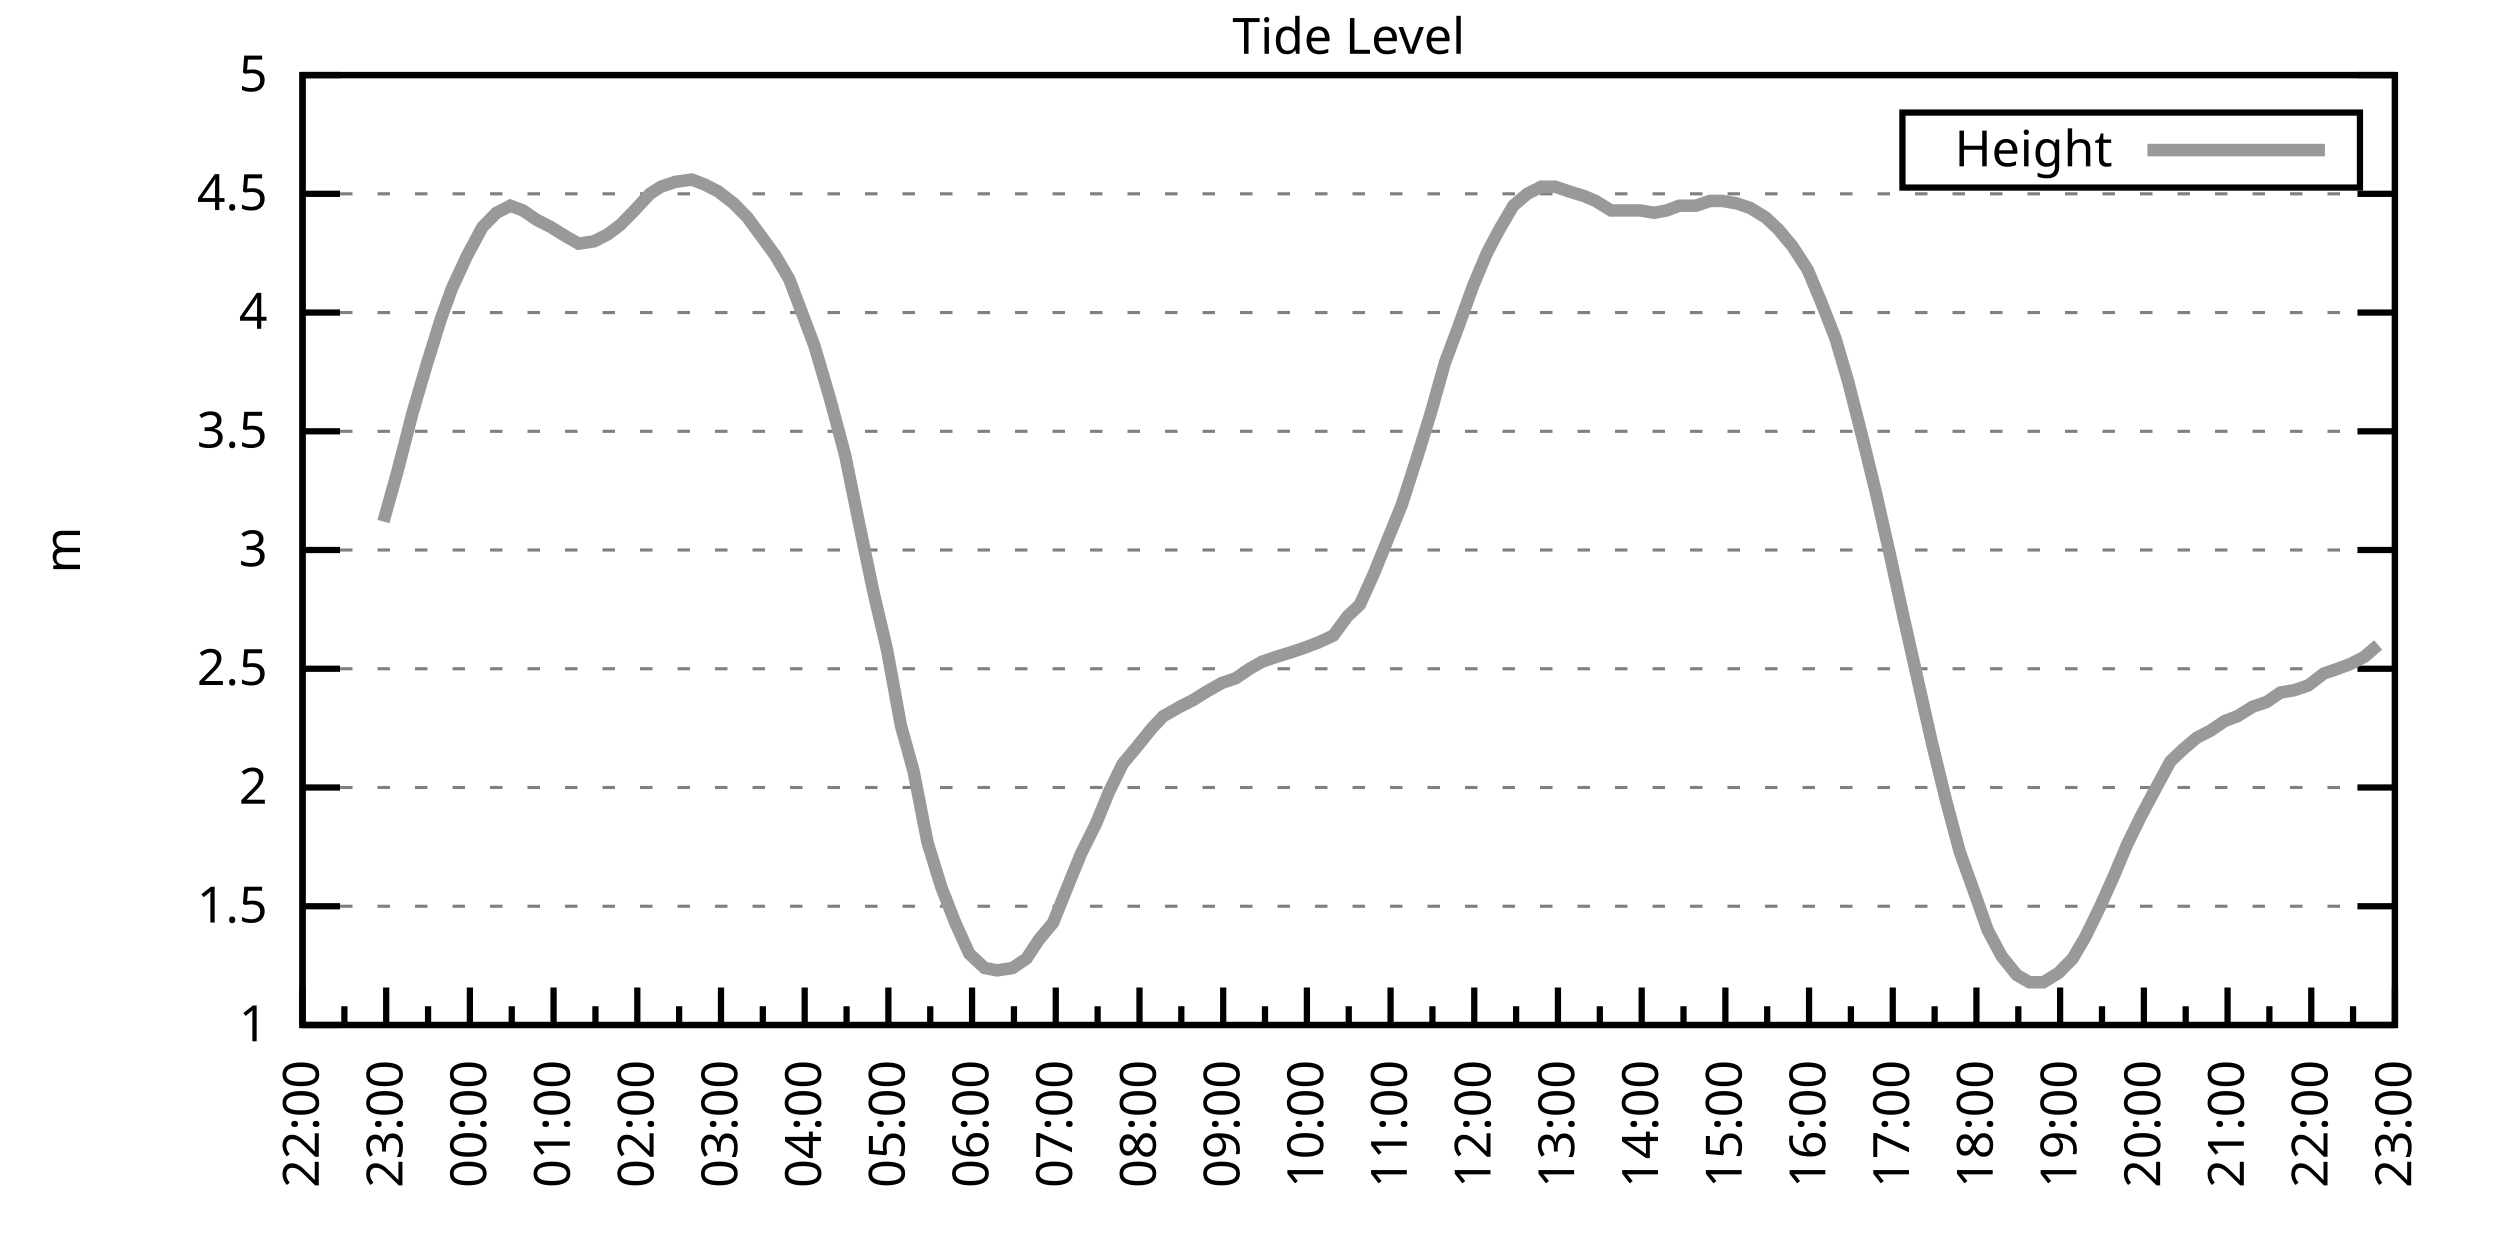
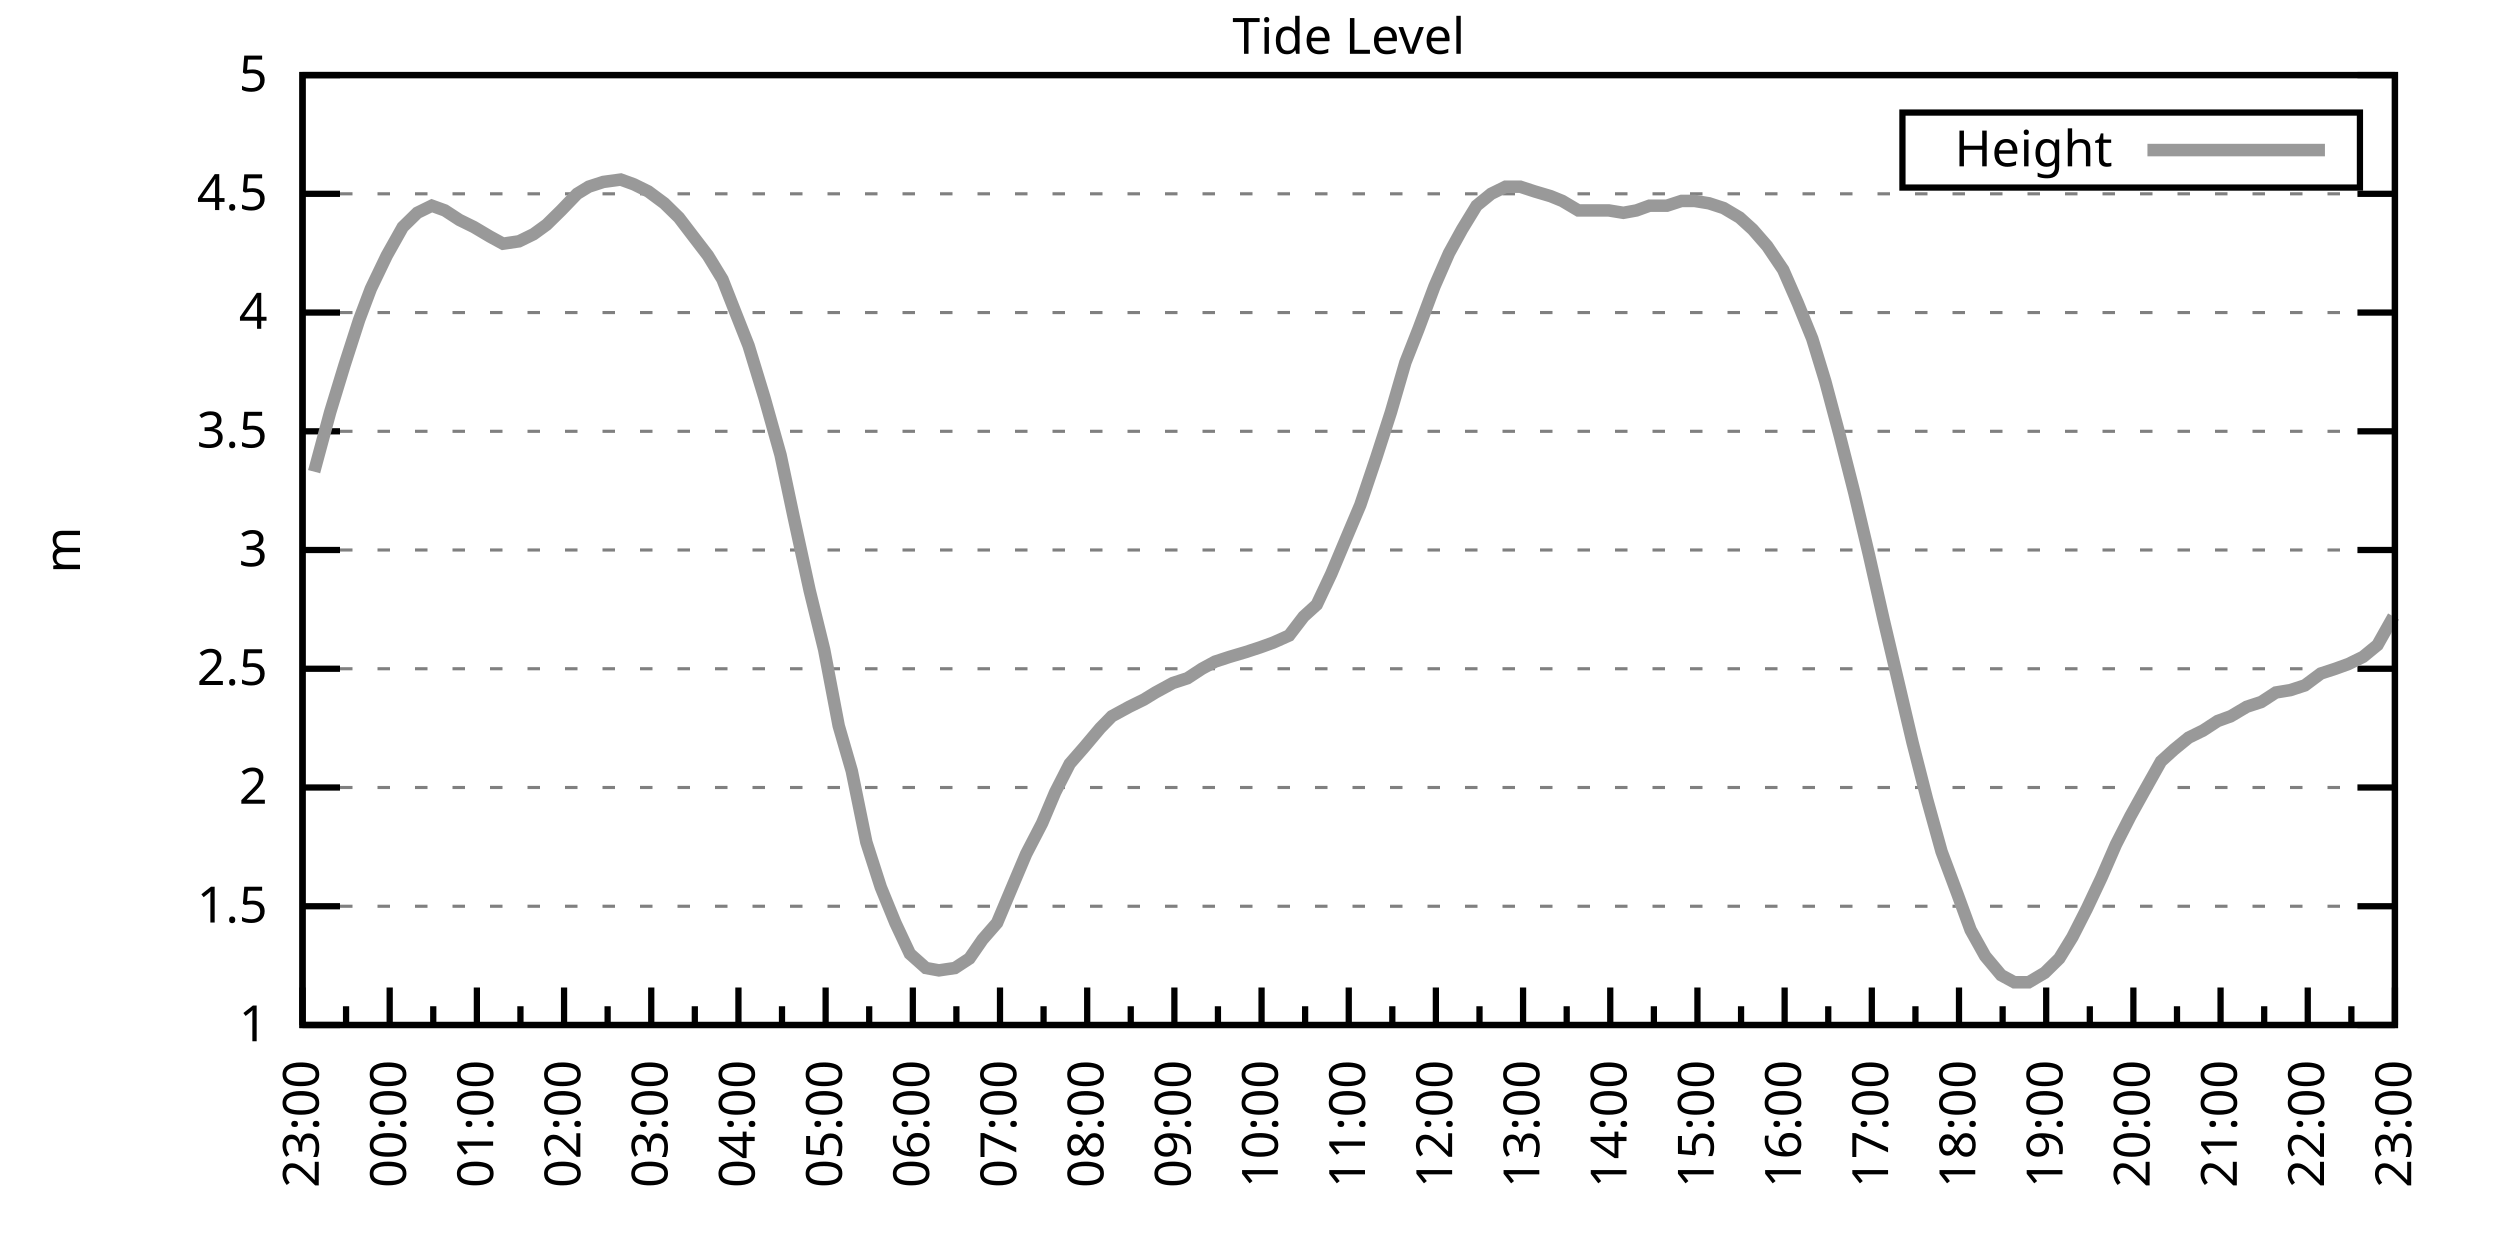
<svg xmlns="http://www.w3.org/2000/svg" xmlns:xlink="http://www.w3.org/1999/xlink" width="400" height="200" viewBox="0 0 400 200">
  <g id="gnuplot_canvas">
    <rect x="0" y="0" width="400" height="200" fill="none" />
    <defs>
      <circle id="gpDot" r="0.5" stroke-width="0.5" stroke="currentColor" />
      <path id="gpPt0" stroke-width="0.333" stroke="currentColor" d="M-1,0 h2 M0,-1 v2" />
      <path id="gpPt1" stroke-width="0.333" stroke="currentColor" d="M-1,-1 L1,1 M1,-1 L-1,1" />
      <path id="gpPt2" stroke-width="0.333" stroke="currentColor" d="M-1,0 L1,0 M0,-1 L0,1 M-1,-1 L1,1 M-1,1 L1,-1" />
      <rect id="gpPt3" stroke-width="0.333" stroke="currentColor" x="-1" y="-1" width="2" height="2" />
      <rect id="gpPt4" stroke-width="0.333" stroke="currentColor" fill="currentColor" x="-1" y="-1" width="2" height="2" />
      <circle id="gpPt5" stroke-width="0.333" stroke="currentColor" cx="0" cy="0" r="1" />
      <use xlink:href="#gpPt5" id="gpPt6" fill="currentColor" stroke="none" />
      <path id="gpPt7" stroke-width="0.333" stroke="currentColor" d="M0,-1.33 L-1.33,0.67 L1.33,0.67 z" />
      <use xlink:href="#gpPt7" id="gpPt8" fill="currentColor" stroke="none" />
      <use xlink:href="#gpPt7" id="gpPt9" stroke="currentColor" transform="rotate(180)" />
      <use xlink:href="#gpPt9" id="gpPt10" fill="currentColor" stroke="none" />
      <use xlink:href="#gpPt3" id="gpPt11" stroke="currentColor" transform="rotate(45)" />
      <use xlink:href="#gpPt11" id="gpPt12" fill="currentColor" stroke="none" />
      <path id="gpPt13" stroke-width="0.333" stroke="currentColor" d="M0,1.330 L1.265,0.411 L0.782,-1.067 L-0.782,-1.076 L-1.265,0.411 z" />
      <use xlink:href="#gpPt13" id="gpPt14" fill="currentColor" stroke="none" />
      <filter id="textbox" filterUnits="objectBoundingBox" x="0" y="0" height="1" width="1">
        <feFlood flood-color="white" flood-opacity="1" result="bgnd" />
        <feComposite in="SourceGraphic" in2="bgnd" operator="atop" />
      </filter>
      <filter id="greybox" filterUnits="objectBoundingBox" x="0" y="0" height="1" width="1">
        <feFlood flood-color="lightgrey" flood-opacity="1" result="grey" />
        <feComposite in="SourceGraphic" in2="grey" operator="atop" />
      </filter>
    </defs>
    <g fill="none" color="white" stroke="currentColor" stroke-width="1.00" stroke-linecap="butt" stroke-linejoin="miter">
</g>
    <g fill="none" color="black" stroke="currentColor" stroke-width="1.00" stroke-linecap="butt" stroke-linejoin="miter">
      <g stroke="none" shape-rendering="crispEdges">
        <polygon fill="rgb(255, 255, 255)" points="48.40,164.00 383.18,164.00 383.18,12.02 48.40,12.02 " />
      </g>
    </g>
    <g fill="none" color="black" stroke="currentColor" stroke-width="1.00" stroke-linecap="butt" stroke-linejoin="miter">
</g>
    <g fill="none" color="black" stroke="black" stroke-width="0.50" stroke-linecap="butt" stroke-linejoin="miter">
</g>
    <g fill="none" color="gray" stroke="currentColor" stroke-width="0.50" stroke-linecap="butt" stroke-linejoin="miter">
      <path stroke="gray" stroke-dasharray="2,4" class="gridline" d="M48.40,164.00 L383.19,164.00  " />
    </g>
    <g fill="none" color="gray" stroke="gray" stroke-width="1.00" stroke-linecap="butt" stroke-linejoin="miter">
</g>
    <g fill="none" color="black" stroke="currentColor" stroke-width="1.00" stroke-linecap="butt" stroke-linejoin="miter">
      <path stroke="black" d="M48.40,164.00 L54.40,164.00 M383.19,164.00 L377.19,164.00  " />
      <g transform="translate(42.80,166.60)" stroke="none" fill="black" font-family="Sans" font-size="8.00" text-anchor="end">
        <text>
          <tspan font-family="Sans"> 1</tspan>
        </text>
      </g>
    </g>
    <g fill="none" color="black" stroke="currentColor" stroke-width="1.00" stroke-linecap="butt" stroke-linejoin="miter">
</g>
    <g fill="none" color="black" stroke="black" stroke-width="0.50" stroke-linecap="butt" stroke-linejoin="miter">
</g>
    <g fill="none" color="gray" stroke="currentColor" stroke-width="0.50" stroke-linecap="butt" stroke-linejoin="miter">
      <path stroke="gray" stroke-dasharray="2,4" class="gridline" d="M48.40,145.00 L383.19,145.00  " />
    </g>
    <g fill="none" color="gray" stroke="gray" stroke-width="1.00" stroke-linecap="butt" stroke-linejoin="miter">
</g>
    <g fill="none" color="black" stroke="currentColor" stroke-width="1.00" stroke-linecap="butt" stroke-linejoin="miter">
      <path stroke="black" d="M48.40,145.00 L54.40,145.00 M383.19,145.00 L377.19,145.00  " />
      <g transform="translate(42.80,147.60)" stroke="none" fill="black" font-family="Sans" font-size="8.00" text-anchor="end">
        <text>
          <tspan font-family="Sans"> 1.5</tspan>
        </text>
      </g>
    </g>
    <g fill="none" color="black" stroke="currentColor" stroke-width="1.00" stroke-linecap="butt" stroke-linejoin="miter">
</g>
    <g fill="none" color="black" stroke="black" stroke-width="0.50" stroke-linecap="butt" stroke-linejoin="miter">
</g>
    <g fill="none" color="gray" stroke="currentColor" stroke-width="0.50" stroke-linecap="butt" stroke-linejoin="miter">
      <path stroke="gray" stroke-dasharray="2,4" class="gridline" d="M48.40,126.00 L383.19,126.00  " />
    </g>
    <g fill="none" color="gray" stroke="gray" stroke-width="1.00" stroke-linecap="butt" stroke-linejoin="miter">
</g>
    <g fill="none" color="black" stroke="currentColor" stroke-width="1.00" stroke-linecap="butt" stroke-linejoin="miter">
      <path stroke="black" d="M48.40,126.00 L54.40,126.00 M383.19,126.00 L377.19,126.00  " />
      <g transform="translate(42.80,128.60)" stroke="none" fill="black" font-family="Sans" font-size="8.00" text-anchor="end">
        <text>
          <tspan font-family="Sans"> 2</tspan>
        </text>
      </g>
    </g>
    <g fill="none" color="black" stroke="currentColor" stroke-width="1.00" stroke-linecap="butt" stroke-linejoin="miter">
</g>
    <g fill="none" color="black" stroke="black" stroke-width="0.50" stroke-linecap="butt" stroke-linejoin="miter">
</g>
    <g fill="none" color="gray" stroke="currentColor" stroke-width="0.50" stroke-linecap="butt" stroke-linejoin="miter">
      <path stroke="gray" stroke-dasharray="2,4" class="gridline" d="M48.40,107.00 L383.19,107.00  " />
    </g>
    <g fill="none" color="gray" stroke="gray" stroke-width="1.00" stroke-linecap="butt" stroke-linejoin="miter">
</g>
    <g fill="none" color="black" stroke="currentColor" stroke-width="1.00" stroke-linecap="butt" stroke-linejoin="miter">
      <path stroke="black" d="M48.40,107.00 L54.40,107.00 M383.19,107.00 L377.19,107.00  " />
      <g transform="translate(42.80,109.60)" stroke="none" fill="black" font-family="Sans" font-size="8.00" text-anchor="end">
        <text>
          <tspan font-family="Sans"> 2.5</tspan>
        </text>
      </g>
    </g>
    <g fill="none" color="black" stroke="currentColor" stroke-width="1.00" stroke-linecap="butt" stroke-linejoin="miter">
</g>
    <g fill="none" color="black" stroke="black" stroke-width="0.50" stroke-linecap="butt" stroke-linejoin="miter">
</g>
    <g fill="none" color="gray" stroke="currentColor" stroke-width="0.50" stroke-linecap="butt" stroke-linejoin="miter">
      <path stroke="gray" stroke-dasharray="2,4" class="gridline" d="M48.40,88.00 L383.19,88.00  " />
    </g>
    <g fill="none" color="gray" stroke="gray" stroke-width="1.00" stroke-linecap="butt" stroke-linejoin="miter">
</g>
    <g fill="none" color="black" stroke="currentColor" stroke-width="1.00" stroke-linecap="butt" stroke-linejoin="miter">
      <path stroke="black" d="M48.40,88.00 L54.40,88.00 M383.19,88.00 L377.19,88.00  " />
      <g transform="translate(42.80,90.60)" stroke="none" fill="black" font-family="Sans" font-size="8.00" text-anchor="end">
        <text>
          <tspan font-family="Sans"> 3</tspan>
        </text>
      </g>
    </g>
    <g fill="none" color="black" stroke="currentColor" stroke-width="1.00" stroke-linecap="butt" stroke-linejoin="miter">
</g>
    <g fill="none" color="black" stroke="black" stroke-width="0.50" stroke-linecap="butt" stroke-linejoin="miter">
</g>
    <g fill="none" color="gray" stroke="currentColor" stroke-width="0.50" stroke-linecap="butt" stroke-linejoin="miter">
      <path stroke="gray" stroke-dasharray="2,4" class="gridline" d="M48.40,69.01 L383.19,69.01  " />
    </g>
    <g fill="none" color="gray" stroke="gray" stroke-width="1.00" stroke-linecap="butt" stroke-linejoin="miter">
</g>
    <g fill="none" color="black" stroke="currentColor" stroke-width="1.00" stroke-linecap="butt" stroke-linejoin="miter">
      <path stroke="black" d="M48.40,69.01 L54.40,69.01 M383.19,69.01 L377.19,69.01  " />
      <g transform="translate(42.80,71.61)" stroke="none" fill="black" font-family="Sans" font-size="8.00" text-anchor="end">
        <text>
          <tspan font-family="Sans"> 3.5</tspan>
        </text>
      </g>
    </g>
    <g fill="none" color="black" stroke="currentColor" stroke-width="1.00" stroke-linecap="butt" stroke-linejoin="miter">
</g>
    <g fill="none" color="black" stroke="black" stroke-width="0.50" stroke-linecap="butt" stroke-linejoin="miter">
</g>
    <g fill="none" color="gray" stroke="currentColor" stroke-width="0.50" stroke-linecap="butt" stroke-linejoin="miter">
      <path stroke="gray" stroke-dasharray="2,4" class="gridline" d="M48.40,50.01 L383.19,50.01  " />
    </g>
    <g fill="none" color="gray" stroke="gray" stroke-width="1.00" stroke-linecap="butt" stroke-linejoin="miter">
</g>
    <g fill="none" color="black" stroke="currentColor" stroke-width="1.00" stroke-linecap="butt" stroke-linejoin="miter">
      <path stroke="black" d="M48.40,50.01 L54.40,50.01 M383.19,50.01 L377.19,50.01  " />
      <g transform="translate(42.80,52.61)" stroke="none" fill="black" font-family="Sans" font-size="8.00" text-anchor="end">
        <text>
          <tspan font-family="Sans"> 4</tspan>
        </text>
      </g>
    </g>
    <g fill="none" color="black" stroke="currentColor" stroke-width="1.00" stroke-linecap="butt" stroke-linejoin="miter">
</g>
    <g fill="none" color="black" stroke="black" stroke-width="0.50" stroke-linecap="butt" stroke-linejoin="miter">
</g>
    <g fill="none" color="gray" stroke="currentColor" stroke-width="0.50" stroke-linecap="butt" stroke-linejoin="miter">
      <path stroke="gray" stroke-dasharray="2,4" class="gridline" d="M48.40,31.01 L383.19,31.01  " />
    </g>
    <g fill="none" color="gray" stroke="gray" stroke-width="1.00" stroke-linecap="butt" stroke-linejoin="miter">
</g>
    <g fill="none" color="black" stroke="currentColor" stroke-width="1.00" stroke-linecap="butt" stroke-linejoin="miter">
      <path stroke="black" d="M48.40,31.01 L54.40,31.01 M383.19,31.01 L377.19,31.01  " />
      <g transform="translate(42.80,33.61)" stroke="none" fill="black" font-family="Sans" font-size="8.00" text-anchor="end">
        <text>
          <tspan font-family="Sans"> 4.5</tspan>
        </text>
      </g>
    </g>
    <g fill="none" color="black" stroke="currentColor" stroke-width="1.00" stroke-linecap="butt" stroke-linejoin="miter">
</g>
    <g fill="none" color="black" stroke="black" stroke-width="0.50" stroke-linecap="butt" stroke-linejoin="miter">
</g>
    <g fill="none" color="gray" stroke="currentColor" stroke-width="0.50" stroke-linecap="butt" stroke-linejoin="miter">
      <path stroke="gray" stroke-dasharray="2,4" class="gridline" d="M48.40,12.01 L383.19,12.01  " />
    </g>
    <g fill="none" color="gray" stroke="gray" stroke-width="1.00" stroke-linecap="butt" stroke-linejoin="miter">
</g>
    <g fill="none" color="black" stroke="currentColor" stroke-width="1.00" stroke-linecap="butt" stroke-linejoin="miter">
      <path stroke="black" d="M48.40,12.01 L54.40,12.01 M383.19,12.01 L377.19,12.01  " />
      <g transform="translate(42.80,14.61)" stroke="none" fill="black" font-family="Sans" font-size="8.00" text-anchor="end">
        <text>
          <tspan font-family="Sans"> 5</tspan>
        </text>
      </g>
    </g>
    <g fill="none" color="black" stroke="currentColor" stroke-width="1.00" stroke-linecap="butt" stroke-linejoin="miter">
      <path stroke="black" d="M48.40,164.00 L48.40,158.00  " />
      <g transform="translate(51.00,169.60) rotate(270)" stroke="none" fill="black" font-family="Sans" font-size="8.00" text-anchor="end">
        <text>
+           <tspan font-family="Sans">23:00</tspan>
+         </text>
+       </g>
+     </g>
+     <g fill="none" color="black" stroke="currentColor" stroke-width="1.00" stroke-linecap="butt" stroke-linejoin="miter">
+       <path stroke="black" d="M55.37,164.00 L55.37,161.00 M62.35,164.00 L62.35,158.00  " />
+       <g transform="translate(64.95,169.60) rotate(270)" stroke="none" fill="black" font-family="Sans" font-size="8.00" text-anchor="end">
+         <text>
+           <tspan font-family="Sans">00:00</tspan>
+         </text>
+       </g>
+     </g>
+     <g fill="none" color="black" stroke="currentColor" stroke-width="1.00" stroke-linecap="butt" stroke-linejoin="miter">
+       <path stroke="black" d="M69.32,164.00 L69.32,161.00 M76.30,164.00 L76.30,158.00  " />
+       <g transform="translate(78.90,169.60) rotate(270)" stroke="none" fill="black" font-family="Sans" font-size="8.00" text-anchor="end">
+         <text>
+           <tspan font-family="Sans">01:00</tspan>
+         </text>
+       </g>
+     </g>
+     <g fill="none" color="black" stroke="currentColor" stroke-width="1.00" stroke-linecap="butt" stroke-linejoin="miter">
+       <path stroke="black" d="M83.27,164.00 L83.27,161.00 M90.25,164.00 L90.25,158.00  " />
+       <g transform="translate(92.85,169.60) rotate(270)" stroke="none" fill="black" font-family="Sans" font-size="8.00" text-anchor="end">
+         <text>
+           <tspan font-family="Sans">02:00</tspan>
+         </text>
+       </g>
+     </g>
+     <g fill="none" color="black" stroke="currentColor" stroke-width="1.00" stroke-linecap="butt" stroke-linejoin="miter">
+       <path stroke="black" d="M97.22,164.00 L97.22,161.00 M104.20,164.00 L104.20,158.00  " />
+       <g transform="translate(106.80,169.60) rotate(270)" stroke="none" fill="black" font-family="Sans" font-size="8.00" text-anchor="end">
+         <text>
+           <tspan font-family="Sans">03:00</tspan>
+         </text>
+       </g>
+     </g>
+     <g fill="none" color="black" stroke="currentColor" stroke-width="1.00" stroke-linecap="butt" stroke-linejoin="miter">
+       <path stroke="black" d="M111.17,164.00 L111.17,161.00 M118.15,164.00 L118.15,158.00  " />
+       <g transform="translate(120.75,169.60) rotate(270)" stroke="none" fill="black" font-family="Sans" font-size="8.00" text-anchor="end">
+         <text>
+           <tspan font-family="Sans">04:00</tspan>
+         </text>
+       </g>
+     </g>
+     <g fill="none" color="black" stroke="currentColor" stroke-width="1.00" stroke-linecap="butt" stroke-linejoin="miter">
+       <path stroke="black" d="M125.12,164.00 L125.12,161.00 M132.10,164.00 L132.10,158.00  " />
+       <g transform="translate(134.70,169.60) rotate(270)" stroke="none" fill="black" font-family="Sans" font-size="8.00" text-anchor="end">
+         <text>
+           <tspan font-family="Sans">05:00</tspan>
+         </text>
+       </g>
+     </g>
+     <g fill="none" color="black" stroke="currentColor" stroke-width="1.00" stroke-linecap="butt" stroke-linejoin="miter">
+       <path stroke="black" d="M139.07,164.00 L139.07,161.00 M146.05,164.00 L146.05,158.00  " />
+       <g transform="translate(148.65,169.60) rotate(270)" stroke="none" fill="black" font-family="Sans" font-size="8.00" text-anchor="end">
+         <text>
+           <tspan font-family="Sans">06:00</tspan>
+         </text>
+       </g>
+     </g>
+     <g fill="none" color="black" stroke="currentColor" stroke-width="1.00" stroke-linecap="butt" stroke-linejoin="miter">
+       <path stroke="black" d="M153.02,164.00 L153.02,161.00 M160.00,164.00 L160.00,158.00  " />
+       <g transform="translate(162.60,169.60) rotate(270)" stroke="none" fill="black" font-family="Sans" font-size="8.00" text-anchor="end">
+         <text>
+           <tspan font-family="Sans">07:00</tspan>
+         </text>
+       </g>
+     </g>
+     <g fill="none" color="black" stroke="currentColor" stroke-width="1.00" stroke-linecap="butt" stroke-linejoin="miter">
+       <path stroke="black" d="M166.97,164.00 L166.97,161.00 M173.95,164.00 L173.95,158.00  " />
+       <g transform="translate(176.55,169.60) rotate(270)" stroke="none" fill="black" font-family="Sans" font-size="8.00" text-anchor="end">
+         <text>
+           <tspan font-family="Sans">08:00</tspan>
+         </text>
+       </g>
+     </g>
+     <g fill="none" color="black" stroke="currentColor" stroke-width="1.00" stroke-linecap="butt" stroke-linejoin="miter">
+       <path stroke="black" d="M180.92,164.00 L180.92,161.00 M187.90,164.00 L187.90,158.00  " />
+       <g transform="translate(190.50,169.60) rotate(270)" stroke="none" fill="black" font-family="Sans" font-size="8.00" text-anchor="end">
+         <text>
+           <tspan font-family="Sans">09:00</tspan>
+         </text>
+       </g>
+     </g>
+     <g fill="none" color="black" stroke="currentColor" stroke-width="1.00" stroke-linecap="butt" stroke-linejoin="miter">
+       <path stroke="black" d="M194.87,164.00 L194.87,161.00 M201.85,164.00 L201.85,158.00  " />
+       <g transform="translate(204.45,169.60) rotate(270)" stroke="none" fill="black" font-family="Sans" font-size="8.00" text-anchor="end">
+         <text>
+           <tspan font-family="Sans">10:00</tspan>
+         </text>
+       </g>
+     </g>
+     <g fill="none" color="black" stroke="currentColor" stroke-width="1.00" stroke-linecap="butt" stroke-linejoin="miter">
+       <path stroke="black" d="M208.82,164.00 L208.82,161.00 M215.80,164.00 L215.80,158.00  " />
+       <g transform="translate(218.40,169.60) rotate(270)" stroke="none" fill="black" font-family="Sans" font-size="8.00" text-anchor="end">
+         <text>
+           <tspan font-family="Sans">11:00</tspan>
+         </text>
+       </g>
+     </g>
+     <g fill="none" color="black" stroke="currentColor" stroke-width="1.00" stroke-linecap="butt" stroke-linejoin="miter">
+       <path stroke="black" d="M222.77,164.00 L222.77,161.00 M229.74,164.00 L229.74,158.00  " />
+       <g transform="translate(232.34,169.60) rotate(270)" stroke="none" fill="black" font-family="Sans" font-size="8.00" text-anchor="end">
+         <text>
+           <tspan font-family="Sans">12:00</tspan>
+         </text>
+       </g>
+     </g>
+     <g fill="none" color="black" stroke="currentColor" stroke-width="1.00" stroke-linecap="butt" stroke-linejoin="miter">
+       <path stroke="black" d="M236.72,164.00 L236.72,161.00 M243.69,164.00 L243.69,158.00  " />
+       <g transform="translate(246.29,169.60) rotate(270)" stroke="none" fill="black" font-family="Sans" font-size="8.00" text-anchor="end">
+         <text>
+           <tspan font-family="Sans">13:00</tspan>
+         </text>
+       </g>
+     </g>
+     <g fill="none" color="black" stroke="currentColor" stroke-width="1.00" stroke-linecap="butt" stroke-linejoin="miter">
+       <path stroke="black" d="M250.67,164.00 L250.67,161.00 M257.64,164.00 L257.64,158.00  " />
+       <g transform="translate(260.24,169.60) rotate(270)" stroke="none" fill="black" font-family="Sans" font-size="8.00" text-anchor="end">
+         <text>
+           <tspan font-family="Sans">14:00</tspan>
+         </text>
+       </g>
+     </g>
+     <g fill="none" color="black" stroke="currentColor" stroke-width="1.00" stroke-linecap="butt" stroke-linejoin="miter">
+       <path stroke="black" d="M264.62,164.00 L264.62,161.00 M271.59,164.00 L271.59,158.00  " />
+       <g transform="translate(274.19,169.60) rotate(270)" stroke="none" fill="black" font-family="Sans" font-size="8.00" text-anchor="end">
+         <text>
+           <tspan font-family="Sans">15:00</tspan>
+         </text>
+       </g>
+     </g>
+     <g fill="none" color="black" stroke="currentColor" stroke-width="1.00" stroke-linecap="butt" stroke-linejoin="miter">
+       <path stroke="black" d="M278.57,164.00 L278.57,161.00 M285.54,164.00 L285.54,158.00  " />
+       <g transform="translate(288.14,169.60) rotate(270)" stroke="none" fill="black" font-family="Sans" font-size="8.00" text-anchor="end">
+         <text>
+           <tspan font-family="Sans">16:00</tspan>
+         </text>
+       </g>
+     </g>
+     <g fill="none" color="black" stroke="currentColor" stroke-width="1.00" stroke-linecap="butt" stroke-linejoin="miter">
+       <path stroke="black" d="M292.52,164.00 L292.52,161.00 M299.49,164.00 L299.49,158.00  " />
+       <g transform="translate(302.09,169.60) rotate(270)" stroke="none" fill="black" font-family="Sans" font-size="8.00" text-anchor="end">
+         <text>
+           <tspan font-family="Sans">17:00</tspan>
+         </text>
+       </g>
+     </g>
+     <g fill="none" color="black" stroke="currentColor" stroke-width="1.00" stroke-linecap="butt" stroke-linejoin="miter">
+       <path stroke="black" d="M306.47,164.00 L306.47,161.00 M313.44,164.00 L313.44,158.00  " />
+       <g transform="translate(316.04,169.60) rotate(270)" stroke="none" fill="black" font-family="Sans" font-size="8.00" text-anchor="end">
+         <text>
+           <tspan font-family="Sans">18:00</tspan>
+         </text>
+       </g>
+     </g>
+     <g fill="none" color="black" stroke="currentColor" stroke-width="1.00" stroke-linecap="butt" stroke-linejoin="miter">
+       <path stroke="black" d="M320.42,164.00 L320.42,161.00 M327.39,164.00 L327.39,158.00  " />
+       <g transform="translate(329.99,169.60) rotate(270)" stroke="none" fill="black" font-family="Sans" font-size="8.00" text-anchor="end">
+         <text>
+           <tspan font-family="Sans">19:00</tspan>
+         </text>
+       </g>
+     </g>
+     <g fill="none" color="black" stroke="currentColor" stroke-width="1.00" stroke-linecap="butt" stroke-linejoin="miter">
+       <path stroke="black" d="M334.37,164.00 L334.37,161.00 M341.34,164.00 L341.34,158.00  " />
+       <g transform="translate(343.94,169.60) rotate(270)" stroke="none" fill="black" font-family="Sans" font-size="8.00" text-anchor="end">
+         <text>
+           <tspan font-family="Sans">20:00</tspan>
+         </text>
+       </g>
+     </g>
+     <g fill="none" color="black" stroke="currentColor" stroke-width="1.00" stroke-linecap="butt" stroke-linejoin="miter">
+       <path stroke="black" d="M348.32,164.00 L348.32,161.00 M355.29,164.00 L355.29,158.00  " />
+       <g transform="translate(357.89,169.60) rotate(270)" stroke="none" fill="black" font-family="Sans" font-size="8.00" text-anchor="end">
+         <text>
+           <tspan font-family="Sans">21:00</tspan>
+         </text>
+       </g>
+     </g>
+     <g fill="none" color="black" stroke="currentColor" stroke-width="1.00" stroke-linecap="butt" stroke-linejoin="miter">
+       <path stroke="black" d="M362.27,164.00 L362.27,161.00 M369.24,164.00 L369.24,158.00  " />
+       <g transform="translate(371.84,169.60) rotate(270)" stroke="none" fill="black" font-family="Sans" font-size="8.00" text-anchor="end">
+         <text>
          <tspan font-family="Sans">22:00</tspan>
        </text>
      </g>
    </g>
    <g fill="none" color="black" stroke="currentColor" stroke-width="1.00" stroke-linecap="butt" stroke-linejoin="miter">
-       <path stroke="black" d="M55.10,164.00 L55.10,161.00 M61.79,164.00 L61.79,158.00  " />
-       <g transform="translate(64.39,169.60) rotate(270)" stroke="none" fill="black" font-family="Sans" font-size="8.00" text-anchor="end">
-         <text>
-           <tspan font-family="Sans">23:00</tspan>
-         </text>
-       </g>
-     </g>
-     <g fill="none" color="black" stroke="currentColor" stroke-width="1.00" stroke-linecap="butt" stroke-linejoin="miter">
-       <path stroke="black" d="M68.49,164.00 L68.49,161.00 M75.18,164.00 L75.18,158.00  " />
-       <g transform="translate(77.78,169.60) rotate(270)" stroke="none" fill="black" font-family="Sans" font-size="8.00" text-anchor="end">
-         <text>
-           <tspan font-family="Sans">00:00</tspan>
-         </text>
-       </g>
-     </g>
-     <g fill="none" color="black" stroke="currentColor" stroke-width="1.00" stroke-linecap="butt" stroke-linejoin="miter">
-       <path stroke="black" d="M81.88,164.00 L81.88,161.00 M88.57,164.00 L88.57,158.00  " />
-       <g transform="translate(91.17,169.60) rotate(270)" stroke="none" fill="black" font-family="Sans" font-size="8.00" text-anchor="end">
-         <text>
-           <tspan font-family="Sans">01:00</tspan>
-         </text>
-       </g>
-     </g>
-     <g fill="none" color="black" stroke="currentColor" stroke-width="1.00" stroke-linecap="butt" stroke-linejoin="miter">
-       <path stroke="black" d="M95.27,164.00 L95.27,161.00 M101.97,164.00 L101.97,158.00  " />
-       <g transform="translate(104.57,169.60) rotate(270)" stroke="none" fill="black" font-family="Sans" font-size="8.00" text-anchor="end">
-         <text>
-           <tspan font-family="Sans">02:00</tspan>
-         </text>
-       </g>
-     </g>
-     <g fill="none" color="black" stroke="currentColor" stroke-width="1.00" stroke-linecap="butt" stroke-linejoin="miter">
-       <path stroke="black" d="M108.66,164.00 L108.66,161.00 M115.36,164.00 L115.36,158.00  " />
-       <g transform="translate(117.96,169.60) rotate(270)" stroke="none" fill="black" font-family="Sans" font-size="8.00" text-anchor="end">
-         <text>
-           <tspan font-family="Sans">03:00</tspan>
-         </text>
-       </g>
-     </g>
-     <g fill="none" color="black" stroke="currentColor" stroke-width="1.00" stroke-linecap="butt" stroke-linejoin="miter">
-       <path stroke="black" d="M122.05,164.00 L122.05,161.00 M128.75,164.00 L128.75,158.00  " />
-       <g transform="translate(131.35,169.60) rotate(270)" stroke="none" fill="black" font-family="Sans" font-size="8.00" text-anchor="end">
-         <text>
-           <tspan font-family="Sans">04:00</tspan>
-         </text>
-       </g>
-     </g>
-     <g fill="none" color="black" stroke="currentColor" stroke-width="1.00" stroke-linecap="butt" stroke-linejoin="miter">
-       <path stroke="black" d="M135.45,164.00 L135.45,161.00 M142.14,164.00 L142.14,158.00  " />
-       <g transform="translate(144.74,169.60) rotate(270)" stroke="none" fill="black" font-family="Sans" font-size="8.00" text-anchor="end">
-         <text>
-           <tspan font-family="Sans">05:00</tspan>
-         </text>
-       </g>
-     </g>
-     <g fill="none" color="black" stroke="currentColor" stroke-width="1.00" stroke-linecap="butt" stroke-linejoin="miter">
-       <path stroke="black" d="M148.84,164.00 L148.84,161.00 M155.53,164.00 L155.53,158.00  " />
-       <g transform="translate(158.13,169.60) rotate(270)" stroke="none" fill="black" font-family="Sans" font-size="8.00" text-anchor="end">
-         <text>
-           <tspan font-family="Sans">06:00</tspan>
-         </text>
-       </g>
-     </g>
-     <g fill="none" color="black" stroke="currentColor" stroke-width="1.00" stroke-linecap="butt" stroke-linejoin="miter">
-       <path stroke="black" d="M162.23,164.00 L162.23,161.00 M168.92,164.00 L168.92,158.00  " />
-       <g transform="translate(171.52,169.60) rotate(270)" stroke="none" fill="black" font-family="Sans" font-size="8.00" text-anchor="end">
-         <text>
-           <tspan font-family="Sans">07:00</tspan>
-         </text>
-       </g>
-     </g>
-     <g fill="none" color="black" stroke="currentColor" stroke-width="1.00" stroke-linecap="butt" stroke-linejoin="miter">
-       <path stroke="black" d="M175.62,164.00 L175.62,161.00 M182.32,164.00 L182.32,158.00  " />
-       <g transform="translate(184.92,169.60) rotate(270)" stroke="none" fill="black" font-family="Sans" font-size="8.00" text-anchor="end">
-         <text>
-           <tspan font-family="Sans">08:00</tspan>
-         </text>
-       </g>
-     </g>
-     <g fill="none" color="black" stroke="currentColor" stroke-width="1.00" stroke-linecap="butt" stroke-linejoin="miter">
-       <path stroke="black" d="M189.01,164.00 L189.01,161.00 M195.71,164.00 L195.71,158.00  " />
-       <g transform="translate(198.31,169.60) rotate(270)" stroke="none" fill="black" font-family="Sans" font-size="8.00" text-anchor="end">
-         <text>
-           <tspan font-family="Sans">09:00</tspan>
-         </text>
-       </g>
-     </g>
-     <g fill="none" color="black" stroke="currentColor" stroke-width="1.00" stroke-linecap="butt" stroke-linejoin="miter">
-       <path stroke="black" d="M202.40,164.00 L202.40,161.00 M209.10,164.00 L209.10,158.00  " />
-       <g transform="translate(211.70,169.60) rotate(270)" stroke="none" fill="black" font-family="Sans" font-size="8.00" text-anchor="end">
-         <text>
-           <tspan font-family="Sans">10:00</tspan>
-         </text>
-       </g>
-     </g>
-     <g fill="none" color="black" stroke="currentColor" stroke-width="1.00" stroke-linecap="butt" stroke-linejoin="miter">
-       <path stroke="black" d="M215.80,164.00 L215.80,161.00 M222.49,164.00 L222.49,158.00  " />
-       <g transform="translate(225.09,169.60) rotate(270)" stroke="none" fill="black" font-family="Sans" font-size="8.00" text-anchor="end">
-         <text>
-           <tspan font-family="Sans">11:00</tspan>
-         </text>
-       </g>
-     </g>
-     <g fill="none" color="black" stroke="currentColor" stroke-width="1.00" stroke-linecap="butt" stroke-linejoin="miter">
-       <path stroke="black" d="M229.19,164.00 L229.19,161.00 M235.88,164.00 L235.88,158.00  " />
-       <g transform="translate(238.48,169.60) rotate(270)" stroke="none" fill="black" font-family="Sans" font-size="8.00" text-anchor="end">
-         <text>
-           <tspan font-family="Sans">12:00</tspan>
-         </text>
-       </g>
-     </g>
-     <g fill="none" color="black" stroke="currentColor" stroke-width="1.00" stroke-linecap="butt" stroke-linejoin="miter">
-       <path stroke="black" d="M242.58,164.00 L242.58,161.00 M249.27,164.00 L249.27,158.00  " />
-       <g transform="translate(251.87,169.60) rotate(270)" stroke="none" fill="black" font-family="Sans" font-size="8.00" text-anchor="end">
-         <text>
-           <tspan font-family="Sans">13:00</tspan>
-         </text>
-       </g>
-     </g>
-     <g fill="none" color="black" stroke="currentColor" stroke-width="1.00" stroke-linecap="butt" stroke-linejoin="miter">
-       <path stroke="black" d="M255.97,164.00 L255.97,161.00 M262.67,164.00 L262.67,158.00  " />
-       <g transform="translate(265.27,169.60) rotate(270)" stroke="none" fill="black" font-family="Sans" font-size="8.00" text-anchor="end">
-         <text>
-           <tspan font-family="Sans">14:00</tspan>
-         </text>
-       </g>
-     </g>
-     <g fill="none" color="black" stroke="currentColor" stroke-width="1.00" stroke-linecap="butt" stroke-linejoin="miter">
-       <path stroke="black" d="M269.36,164.00 L269.36,161.00 M276.06,164.00 L276.06,158.00  " />
-       <g transform="translate(278.66,169.60) rotate(270)" stroke="none" fill="black" font-family="Sans" font-size="8.00" text-anchor="end">
-         <text>
-           <tspan font-family="Sans">15:00</tspan>
-         </text>
-       </g>
-     </g>
-     <g fill="none" color="black" stroke="currentColor" stroke-width="1.00" stroke-linecap="butt" stroke-linejoin="miter">
-       <path stroke="black" d="M282.75,164.00 L282.75,161.00 M289.45,164.00 L289.45,158.00  " />
-       <g transform="translate(292.05,169.60) rotate(270)" stroke="none" fill="black" font-family="Sans" font-size="8.00" text-anchor="end">
-         <text>
-           <tspan font-family="Sans">16:00</tspan>
-         </text>
-       </g>
-     </g>
-     <g fill="none" color="black" stroke="currentColor" stroke-width="1.00" stroke-linecap="butt" stroke-linejoin="miter">
-       <path stroke="black" d="M296.14,164.00 L296.14,161.00 M302.84,164.00 L302.84,158.00  " />
-       <g transform="translate(305.44,169.60) rotate(270)" stroke="none" fill="black" font-family="Sans" font-size="8.00" text-anchor="end">
-         <text>
-           <tspan font-family="Sans">17:00</tspan>
-         </text>
-       </g>
-     </g>
-     <g fill="none" color="black" stroke="currentColor" stroke-width="1.00" stroke-linecap="butt" stroke-linejoin="miter">
-       <path stroke="black" d="M309.54,164.00 L309.54,161.00 M316.23,164.00 L316.23,158.00  " />
-       <g transform="translate(318.83,169.60) rotate(270)" stroke="none" fill="black" font-family="Sans" font-size="8.00" text-anchor="end">
-         <text>
-           <tspan font-family="Sans">18:00</tspan>
-         </text>
-       </g>
-     </g>
-     <g fill="none" color="black" stroke="currentColor" stroke-width="1.00" stroke-linecap="butt" stroke-linejoin="miter">
-       <path stroke="black" d="M322.93,164.00 L322.93,161.00 M329.62,164.00 L329.62,158.00  " />
-       <g transform="translate(332.22,169.60) rotate(270)" stroke="none" fill="black" font-family="Sans" font-size="8.00" text-anchor="end">
-         <text>
-           <tspan font-family="Sans">19:00</tspan>
-         </text>
-       </g>
-     </g>
-     <g fill="none" color="black" stroke="currentColor" stroke-width="1.00" stroke-linecap="butt" stroke-linejoin="miter">
-       <path stroke="black" d="M336.32,164.00 L336.32,161.00 M343.02,164.00 L343.02,158.00  " />
-       <g transform="translate(345.62,169.60) rotate(270)" stroke="none" fill="black" font-family="Sans" font-size="8.00" text-anchor="end">
-         <text>
-           <tspan font-family="Sans">20:00</tspan>
-         </text>
-       </g>
-     </g>
-     <g fill="none" color="black" stroke="currentColor" stroke-width="1.00" stroke-linecap="butt" stroke-linejoin="miter">
-       <path stroke="black" d="M349.71,164.00 L349.71,161.00 M356.41,164.00 L356.41,158.00  " />
-       <g transform="translate(359.01,169.60) rotate(270)" stroke="none" fill="black" font-family="Sans" font-size="8.00" text-anchor="end">
-         <text>
-           <tspan font-family="Sans">21:00</tspan>
-         </text>
-       </g>
-     </g>
-     <g fill="none" color="black" stroke="currentColor" stroke-width="1.00" stroke-linecap="butt" stroke-linejoin="miter">
-       <path stroke="black" d="M363.10,164.00 L363.10,161.00 M369.80,164.00 L369.80,158.00  " />
-       <g transform="translate(372.40,169.60) rotate(270)" stroke="none" fill="black" font-family="Sans" font-size="8.00" text-anchor="end">
-         <text>
-           <tspan font-family="Sans">22:00</tspan>
-         </text>
-       </g>
-     </g>
-     <g fill="none" color="black" stroke="currentColor" stroke-width="1.00" stroke-linecap="butt" stroke-linejoin="miter">
-       <path stroke="black" d="M376.49,164.00 L376.49,161.00 M383.19,164.00 L383.19,158.00  " />
+       <path stroke="black" d="M376.22,164.00 L376.22,161.00 M383.19,164.00 L383.19,158.00  " />
      <g transform="translate(385.79,169.60) rotate(270)" stroke="none" fill="black" font-family="Sans" font-size="8.00" text-anchor="end">
        <text>
          <tspan font-family="Sans">23:00</tspan>
        </text>
      </g>
    </g>
    <g fill="none" color="black" stroke="currentColor" stroke-width="1.00" stroke-linecap="butt" stroke-linejoin="miter">
</g>
    <g fill="none" color="black" stroke="currentColor" stroke-width="1.00" stroke-linecap="butt" stroke-linejoin="miter">
      <path stroke="black" d="M48.40,12.01 L48.40,164.00 L383.19,164.00 L383.19,12.01 L48.40,12.01 Z  " />
    </g>
    <g fill="none" color="black" stroke="currentColor" stroke-width="1.00" stroke-linecap="butt" stroke-linejoin="miter">
      <g transform="translate(12.80,88.01) rotate(270)" stroke="none" fill="black" font-family="Sans" font-size="8.00" text-anchor="middle">
        <text>
          <tspan font-family="Sans">m</tspan>
        </text>
      </g>
    </g>
    <g fill="none" color="black" stroke="currentColor" stroke-width="1.00" stroke-linecap="butt" stroke-linejoin="miter">
</g>
    <g fill="none" color="black" stroke="currentColor" stroke-width="1.00" stroke-linecap="butt" stroke-linejoin="miter">
      <path stroke="black" d="M304.39,30.01 L304.39,18.01 L377.59,18.01 L377.59,30.01 L304.39,30.01 Z  " />
    </g>
    <g id="Tide_level_plot_1">
      <g fill="none" color="white" stroke="black" stroke-width="2.00" stroke-linecap="butt" stroke-linejoin="miter">
</g>
      <g fill="none" color="black" stroke="currentColor" stroke-width="2.00" stroke-linecap="butt" stroke-linejoin="miter">
        <g transform="translate(337.99,26.61)" stroke="none" fill="black" font-family="Sans" font-size="8.00" text-anchor="end">
          <text>
            <tspan font-family="Sans">Height</tspan>
          </text>
        </g>
      </g>
      <g fill="none" color="black" stroke="currentColor" stroke-width="2.00" stroke-linecap="butt" stroke-linejoin="miter">
-         <path stroke="rgb(153, 153, 153)" d="M343.59,24.01 L371.99,24.01 M61.35,83.45 L63.58,75.47 L66.03,65.97 L68.26,58.37 L70.50,51.15 L72.28,46.21   L74.74,40.89 L77.19,36.33 L79.42,34.05 L81.66,32.91 L83.66,33.67 L85.90,35.19 L88.13,36.33 L90.58,37.85   L92.59,38.99 L95.05,38.61 L97.28,37.47 L99.29,35.95 L101.52,33.67 L103.98,31.01 L105.76,29.87 L107.99,29.11   L110.67,28.73 L112.68,29.49 L114.91,30.63 L117.37,32.53 L119.60,34.81 L121.83,37.85 L124.06,40.89 L126.29,44.69   L128.30,50.01 L130.31,55.33 L132.77,63.69 L135.22,72.81 L137.23,82.69 L139.69,94.46 L141.92,103.96 L144.15,116.12   L146.16,123.34 L148.39,134.74 L150.62,141.96 L152.85,147.66 L155.09,152.60 L157.54,154.88 L159.55,155.26 L162.01,154.88   L164.24,153.36 L166.25,150.32 L168.48,147.66 L170.93,141.58 L172.94,136.64 L175.40,131.70 L177.41,126.76 L179.64,122.20   L181.87,119.54 L184.32,116.50 L186.11,114.60 L188.79,113.08 L191.02,111.94 L192.81,110.80 L195.48,109.28 L197.72,108.52   L199.95,107.00 L201.96,105.86 L204.19,105.10 L206.64,104.34 L208.88,103.58 L210.88,102.82 L213.34,101.68 L215.57,98.64   L217.58,96.74 L219.81,91.80 L222.27,85.73 L224.28,80.79 L226.73,73.19 L228.96,65.97 L231.20,57.99 L233.20,52.67   L235.66,45.83 L237.89,40.51 L239.90,36.71 L242.13,32.91 L244.36,31.01 L246.60,29.87 L248.83,29.87 L251.06,30.63   L253.51,31.39 L255.30,32.15 L257.76,33.67 L259.99,33.67 L262.44,33.67 L264.67,34.05 L266.68,33.67 L268.69,32.91   L271.37,32.91 L273.60,32.15 L275.61,32.15 L277.84,32.53 L280.07,33.29 L282.53,34.81 L284.54,36.71 L286.77,39.37   L289.23,43.17 L291.46,48.49 L293.69,54.19 L295.70,61.03 L297.93,69.77 L300.16,78.89 L302.39,88.76 L304.63,99.02   L306.86,108.90 L309.09,118.78 L311.32,127.90 L313.55,136.26 L316.01,143.10 L318.02,148.80 L320.25,152.98 L322.70,156.02   L324.71,157.16 L326.95,157.16 L329.40,155.64 L331.63,153.36 L333.64,149.94 L335.87,145.38 L338.10,140.44 L340.34,135.12   L342.57,130.56 L344.80,126.38 L347.26,121.82 L349.26,119.92 L351.50,118.02 L353.73,116.88 L355.96,115.36 L357.97,114.60   L360.42,113.08 L362.66,112.32 L364.89,110.80 L367.12,110.42 L369.35,109.66 L371.81,107.76 L374.04,107.00 L376.05,106.24   L378.28,105.10 L380.51,103.20  " />
+         <path stroke="rgb(153, 153, 153)" d="M343.59,24.01 L371.99,24.01 M50.26,75.47 L52.82,65.97 L55.14,58.37 L57.47,51.15 L59.33,46.21 L61.88,40.89   L64.44,36.33 L66.77,34.05 L69.09,32.91 L71.18,33.67 L73.51,35.19 L75.83,36.33 L78.39,37.85 L80.48,38.99   L83.04,38.61 L85.37,37.47 L87.46,35.95 L89.78,33.67 L92.34,31.01 L94.20,29.87 L96.53,29.11 L99.32,28.73   L101.41,29.49 L103.73,30.63 L106.29,32.53 L108.62,34.81 L110.94,37.85 L113.27,40.89 L115.59,44.69 L117.68,50.01   L119.78,55.33 L122.33,63.69 L124.89,72.81 L126.98,82.69 L129.54,94.46 L131.87,103.96 L134.19,116.12 L136.28,123.34   L138.61,134.74 L140.93,141.96 L143.26,147.66 L145.58,152.60 L148.14,154.88 L150.23,155.26 L152.79,154.88 L155.11,153.36   L157.21,150.32 L159.53,147.66 L162.09,141.58 L164.18,136.64 L166.74,131.70 L168.83,126.76 L171.16,122.20 L173.48,119.54   L176.04,116.50 L177.90,114.60 L180.69,113.08 L183.01,111.94 L184.87,110.80 L187.66,109.28 L189.99,108.52 L192.31,107.00   L194.41,105.86 L196.73,105.10 L199.29,104.34 L201.61,103.58 L203.71,102.82 L206.26,101.68 L208.59,98.64 L210.68,96.74   L213.01,91.80 L215.56,85.73 L217.65,80.79 L220.21,73.19 L222.54,65.97 L224.86,57.99 L226.95,52.67 L229.51,45.83   L231.84,40.51 L233.93,36.71 L236.25,32.91 L238.58,31.01 L240.90,29.87 L243.23,29.87 L245.55,30.63 L248.11,31.39   L249.97,32.15 L252.53,33.67 L254.85,33.67 L257.41,33.67 L259.74,34.05 L261.83,33.67 L263.92,32.91 L266.71,32.91   L269.04,32.15 L271.13,32.15 L273.45,32.53 L275.78,33.29 L278.34,34.81 L280.43,36.71 L282.75,39.37 L285.31,43.17   L287.64,48.49 L289.96,54.19 L292.05,61.03 L294.38,69.77 L296.70,78.89 L299.03,88.76 L301.35,99.02 L303.68,108.90   L306.00,118.78 L308.33,127.90 L310.65,136.26 L313.21,143.10 L315.30,148.80 L317.63,152.98 L320.18,156.02 L322.28,157.16   L324.60,157.16 L327.16,155.64 L329.48,153.36 L331.58,149.94 L333.90,145.38 L336.23,140.44 L338.55,135.12 L340.88,130.56   L343.20,126.38 L345.76,121.82 L347.85,119.92 L350.18,118.02 L352.50,116.88 L354.83,115.36 L356.92,114.60 L359.48,113.08   L361.80,112.32 L364.13,110.80 L366.45,110.42 L368.78,109.66 L371.33,107.76 L373.66,107.00 L375.75,106.24 L378.08,105.10   L380.40,103.20 L382.96,98.64  " />
      </g>
    </g>
    <g fill="none" color="black" stroke="currentColor" stroke-width="2.00" stroke-linecap="butt" stroke-linejoin="miter">
</g>
    <g fill="none" color="black" stroke="black" stroke-width="1.00" stroke-linecap="butt" stroke-linejoin="miter">
</g>
    <g fill="none" color="black" stroke="currentColor" stroke-width="1.00" stroke-linecap="butt" stroke-linejoin="miter">
      <path stroke="black" d="M48.40,12.01 L48.40,164.00 L383.19,164.00 L383.19,12.01 L48.40,12.01 Z  " />
    </g>
    <g fill="none" color="black" stroke="currentColor" stroke-width="1.00" stroke-linecap="butt" stroke-linejoin="miter">
      <g transform="translate(215.79,8.61)" stroke="none" fill="black" font-family="Sans" font-size="8.00" text-anchor="middle">
        <text>
          <tspan font-family="Sans">Tide Level</tspan>
        </text>
      </g>
    </g>
    <g fill="none" color="black" stroke="currentColor" stroke-width="1.00" stroke-linecap="butt" stroke-linejoin="miter">
</g>
  </g>
</svg>
